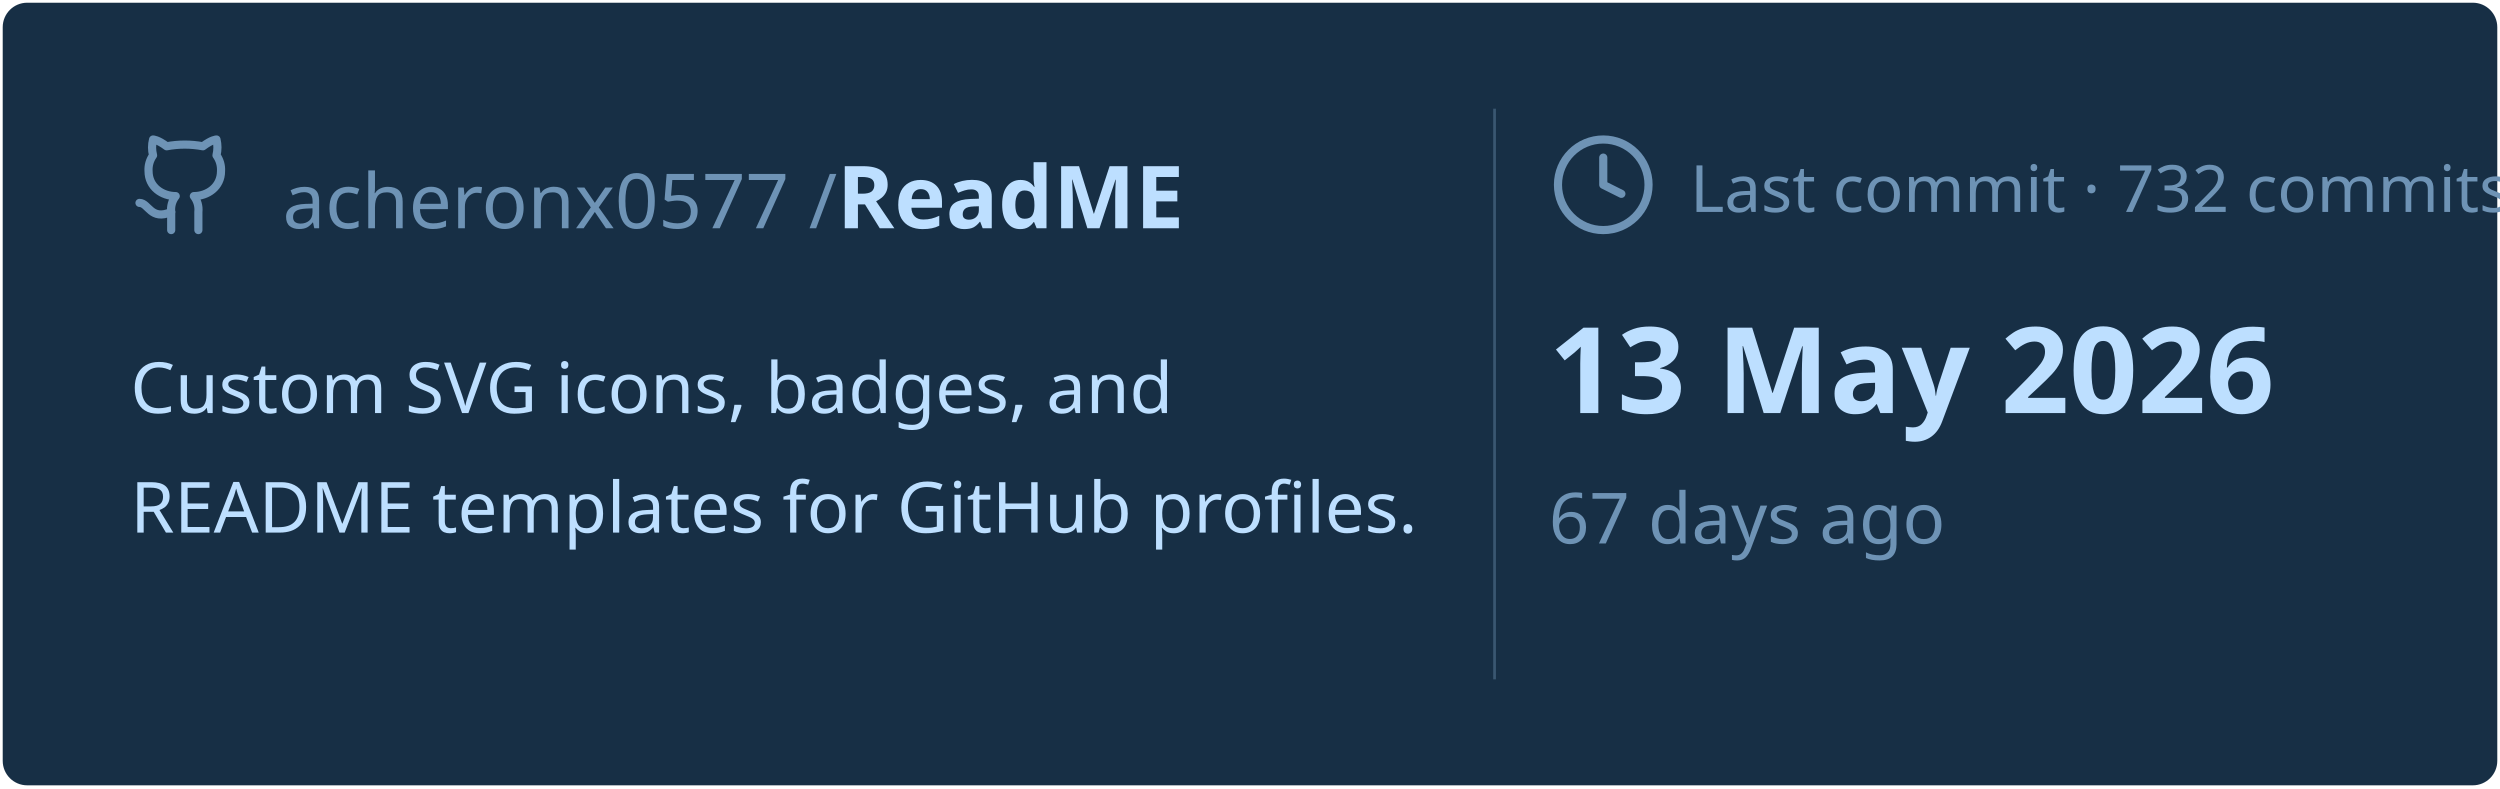
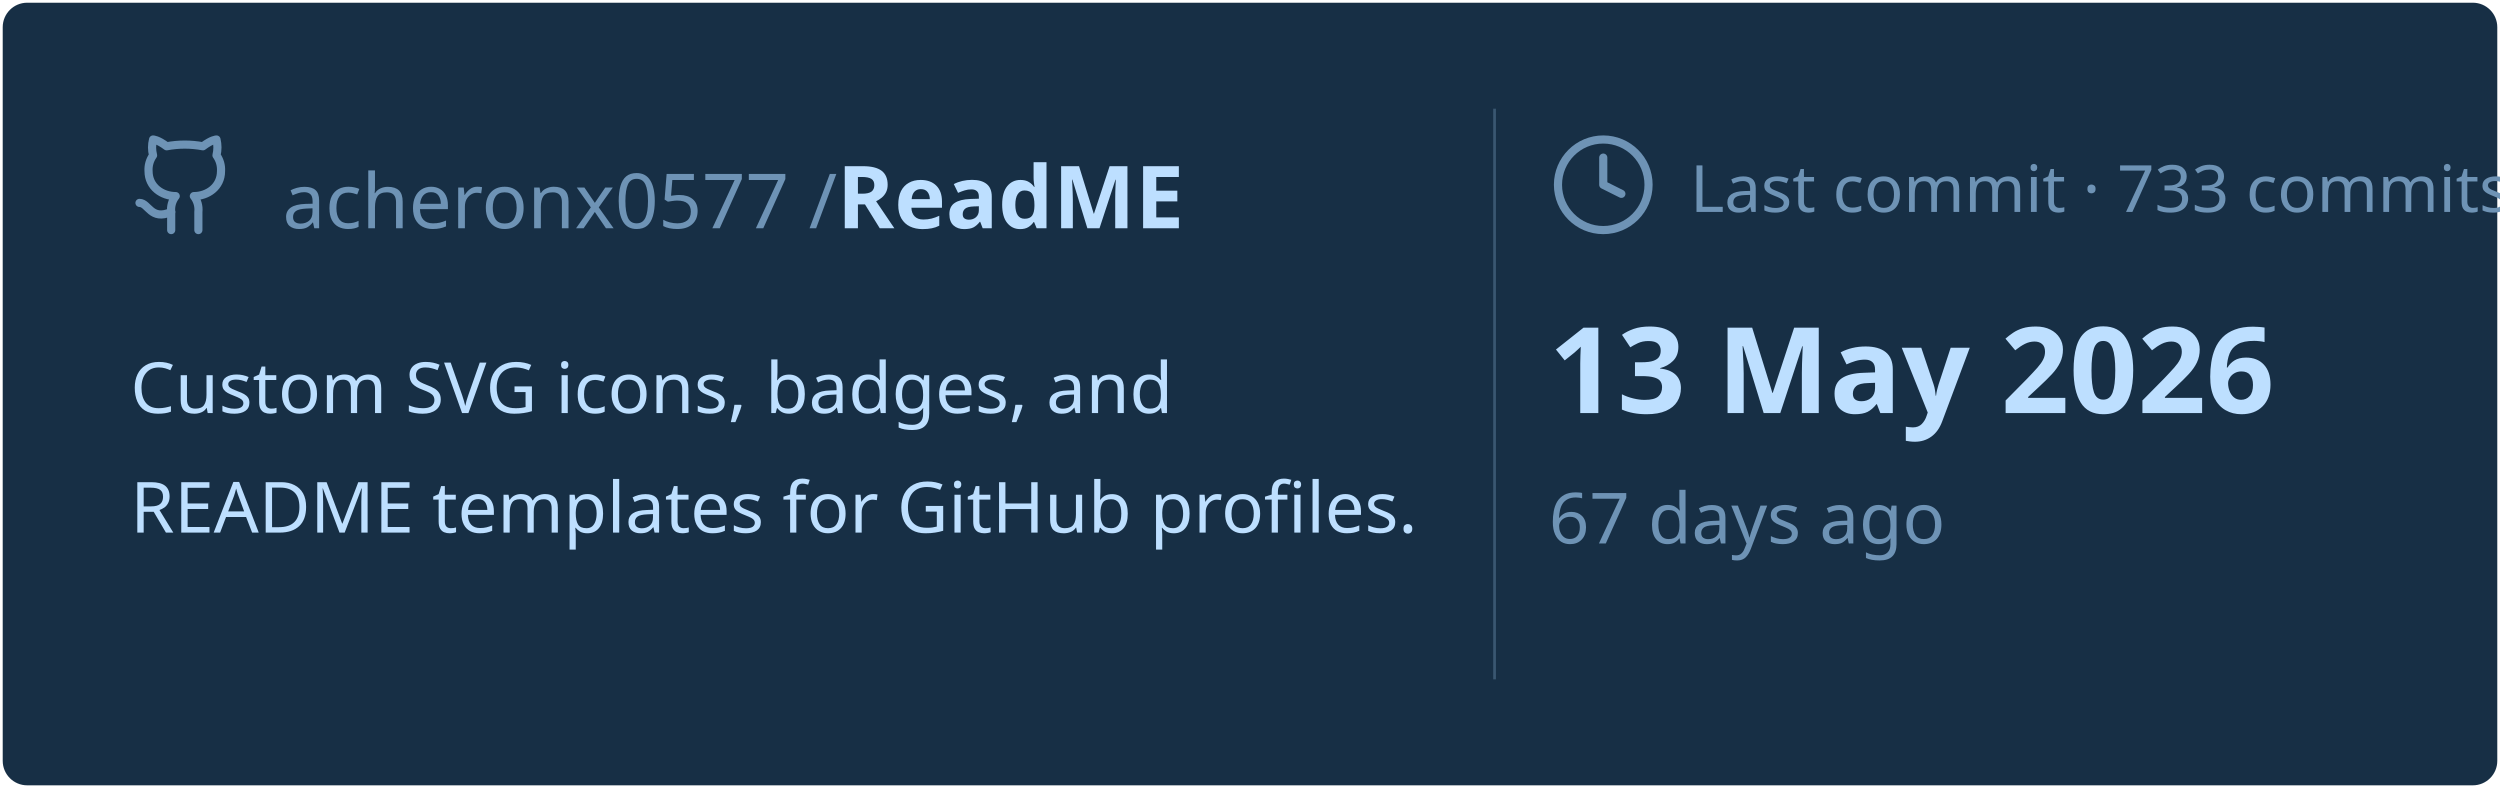
<svg xmlns="http://www.w3.org/2000/svg" viewBox="0 0 460 145" width="460px" height="145px">
  <rect stroke="#000000" stroke-opacity="0" fill="#172F45" rx="4.5" x="0.5" y="0.5" width="459" height="144" />
  <g transform="translate(24, 42)">
    <svg x="0" y="-18" width="20" height="20" viewBox="0 0 24 24" fill="none" stroke="#6E93B5" stroke-width="1.8" stroke-linecap="round" stroke-linejoin="round">
      <path d="M15 22v-4a4.8 4.8 0 0 0-1-3.5c3 0 6-2 6-5.5.08-1.25-.27-2.48-1-3.5.28-1.15.28-2.35 0-3.5 0 0-1 0-3 1.5-2.64-.5-5.36-.5-8 0C6 2 5 2 5 2c-.3 1.15-.3 2.35 0 3.5A5.403 5.403 0 0 0 4 9c0 3.5 3 5.5 6 5.5-.39.49-.68 1.05-.85 1.65-.17.6-.22 1.23-.15 1.85v4" />
      <path d="M9 18c-4.51 2-5-2-7-2" />
    </svg>
    <text x="28" y="0" font-family="&quot;Segoe UI&quot;, Ubuntu, sans-serif" font-size="14" font-weight="400" fill="#6E93B5">acheronx0577 /</text>
    <text x="130" y="0" font-family="&quot;Segoe UI&quot;, Ubuntu, sans-serif" font-size="16" font-weight="700" fill="#BDDFFF">ReadME</text>
  </g>
  <text x="24" y="76" font-family="&quot;Segoe UI&quot;, Ubuntu, sans-serif" font-size="13" font-weight="400" fill="#BDDFFF">Custom SVG icons, badges, and</text>
  <text x="24" y="98" font-family="&quot;Segoe UI&quot;, Ubuntu, sans-serif" font-size="13" font-weight="400" fill="#BDDFFF">README templates for GitHub profiles.</text>
  <line x1="275" y1="20" x2="275" y2="125" stroke="#6E93B5" stroke-width="0.5" stroke-opacity="0.4" />
  <svg x="285" y="24" width="20" height="20" viewBox="0 0 24 24" fill="none" stroke="#6E93B5" stroke-width="1.8" stroke-linecap="round" stroke-linejoin="round">
    <circle cx="12" cy="12" r="10" />
    <polyline points="12 6 12 12 16 14" />
  </svg>
-   <text x="311" y="39" font-family="&quot;Segoe UI&quot;, Ubuntu, sans-serif" font-size="12" font-weight="400" fill="#6E93B5">Last commit · 732 commits</text>
+   <text x="311" y="39" font-family="&quot;Segoe UI&quot;, Ubuntu, sans-serif" font-size="12" font-weight="400" fill="#6E93B5">Last commit · 733 commits</text>
  <text x="285" y="76" font-family="&quot;Segoe UI&quot;, Ubuntu, sans-serif" font-size="22" font-weight="700" fill="#BDDFFF">13 May 2026</text>
  <text x="285" y="100" font-family="&quot;Segoe UI&quot;, Ubuntu, sans-serif" font-size="13" font-weight="400" fill="#6E93B5">67 days ago</text>
</svg>
